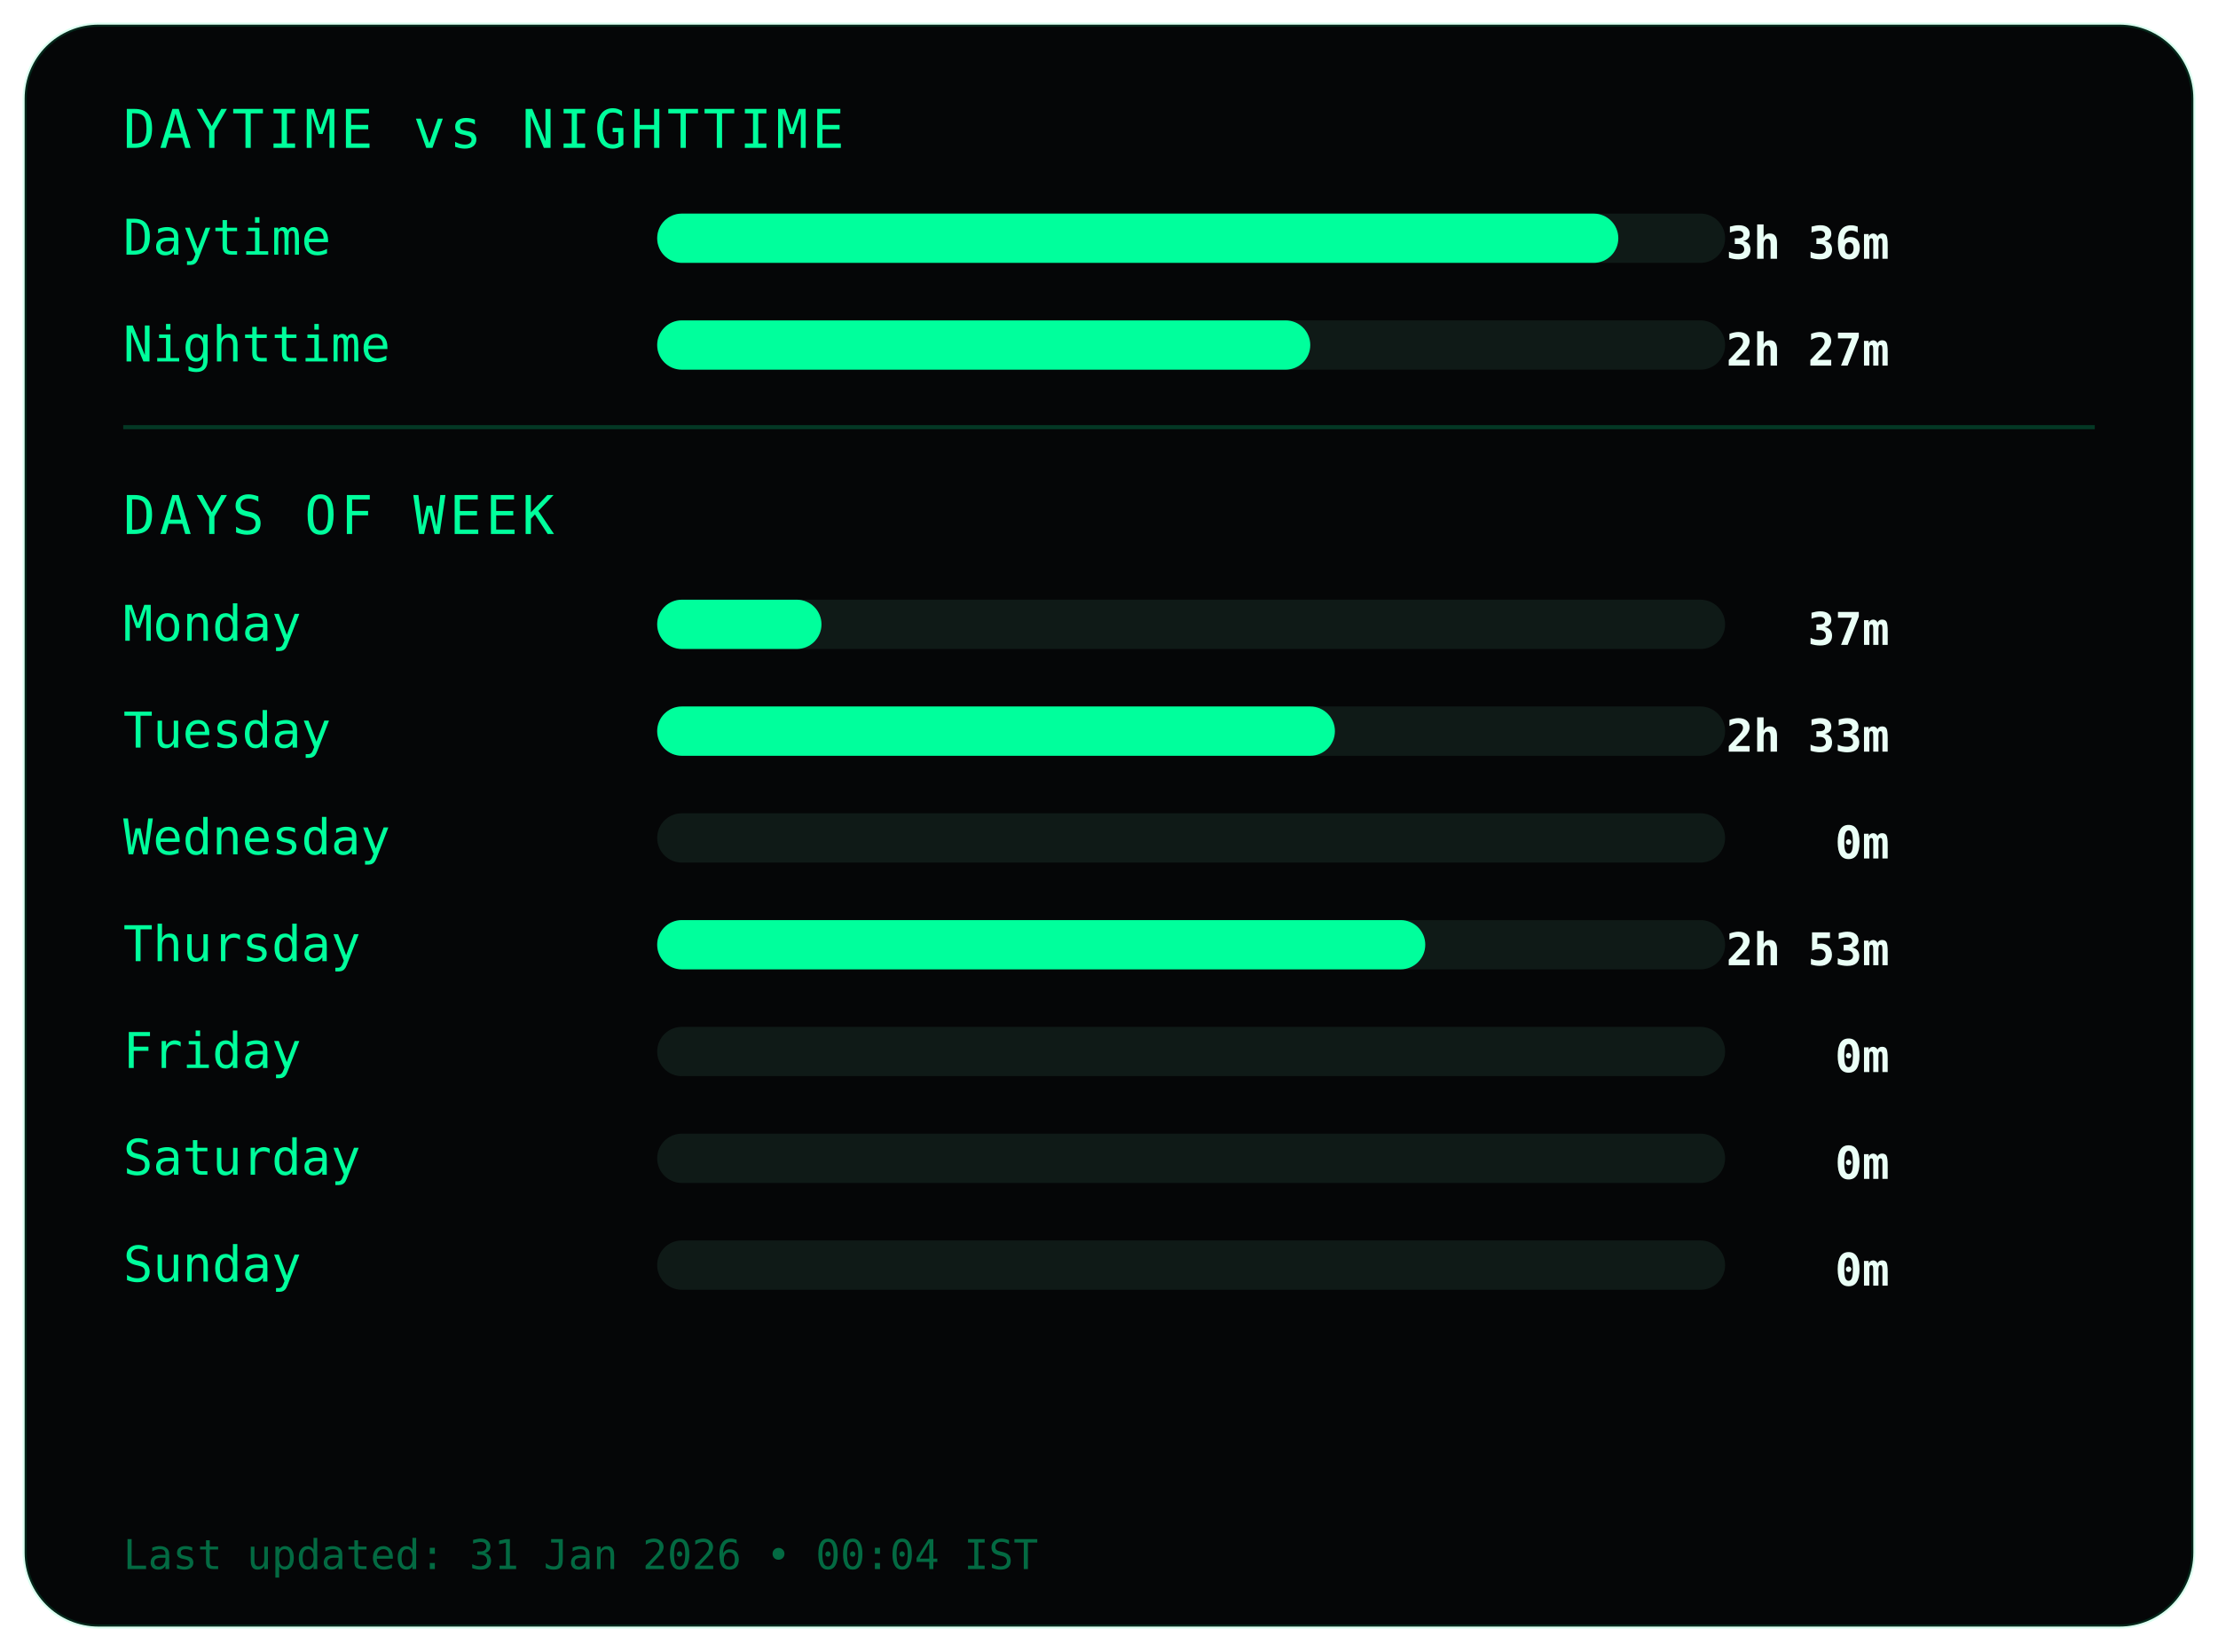
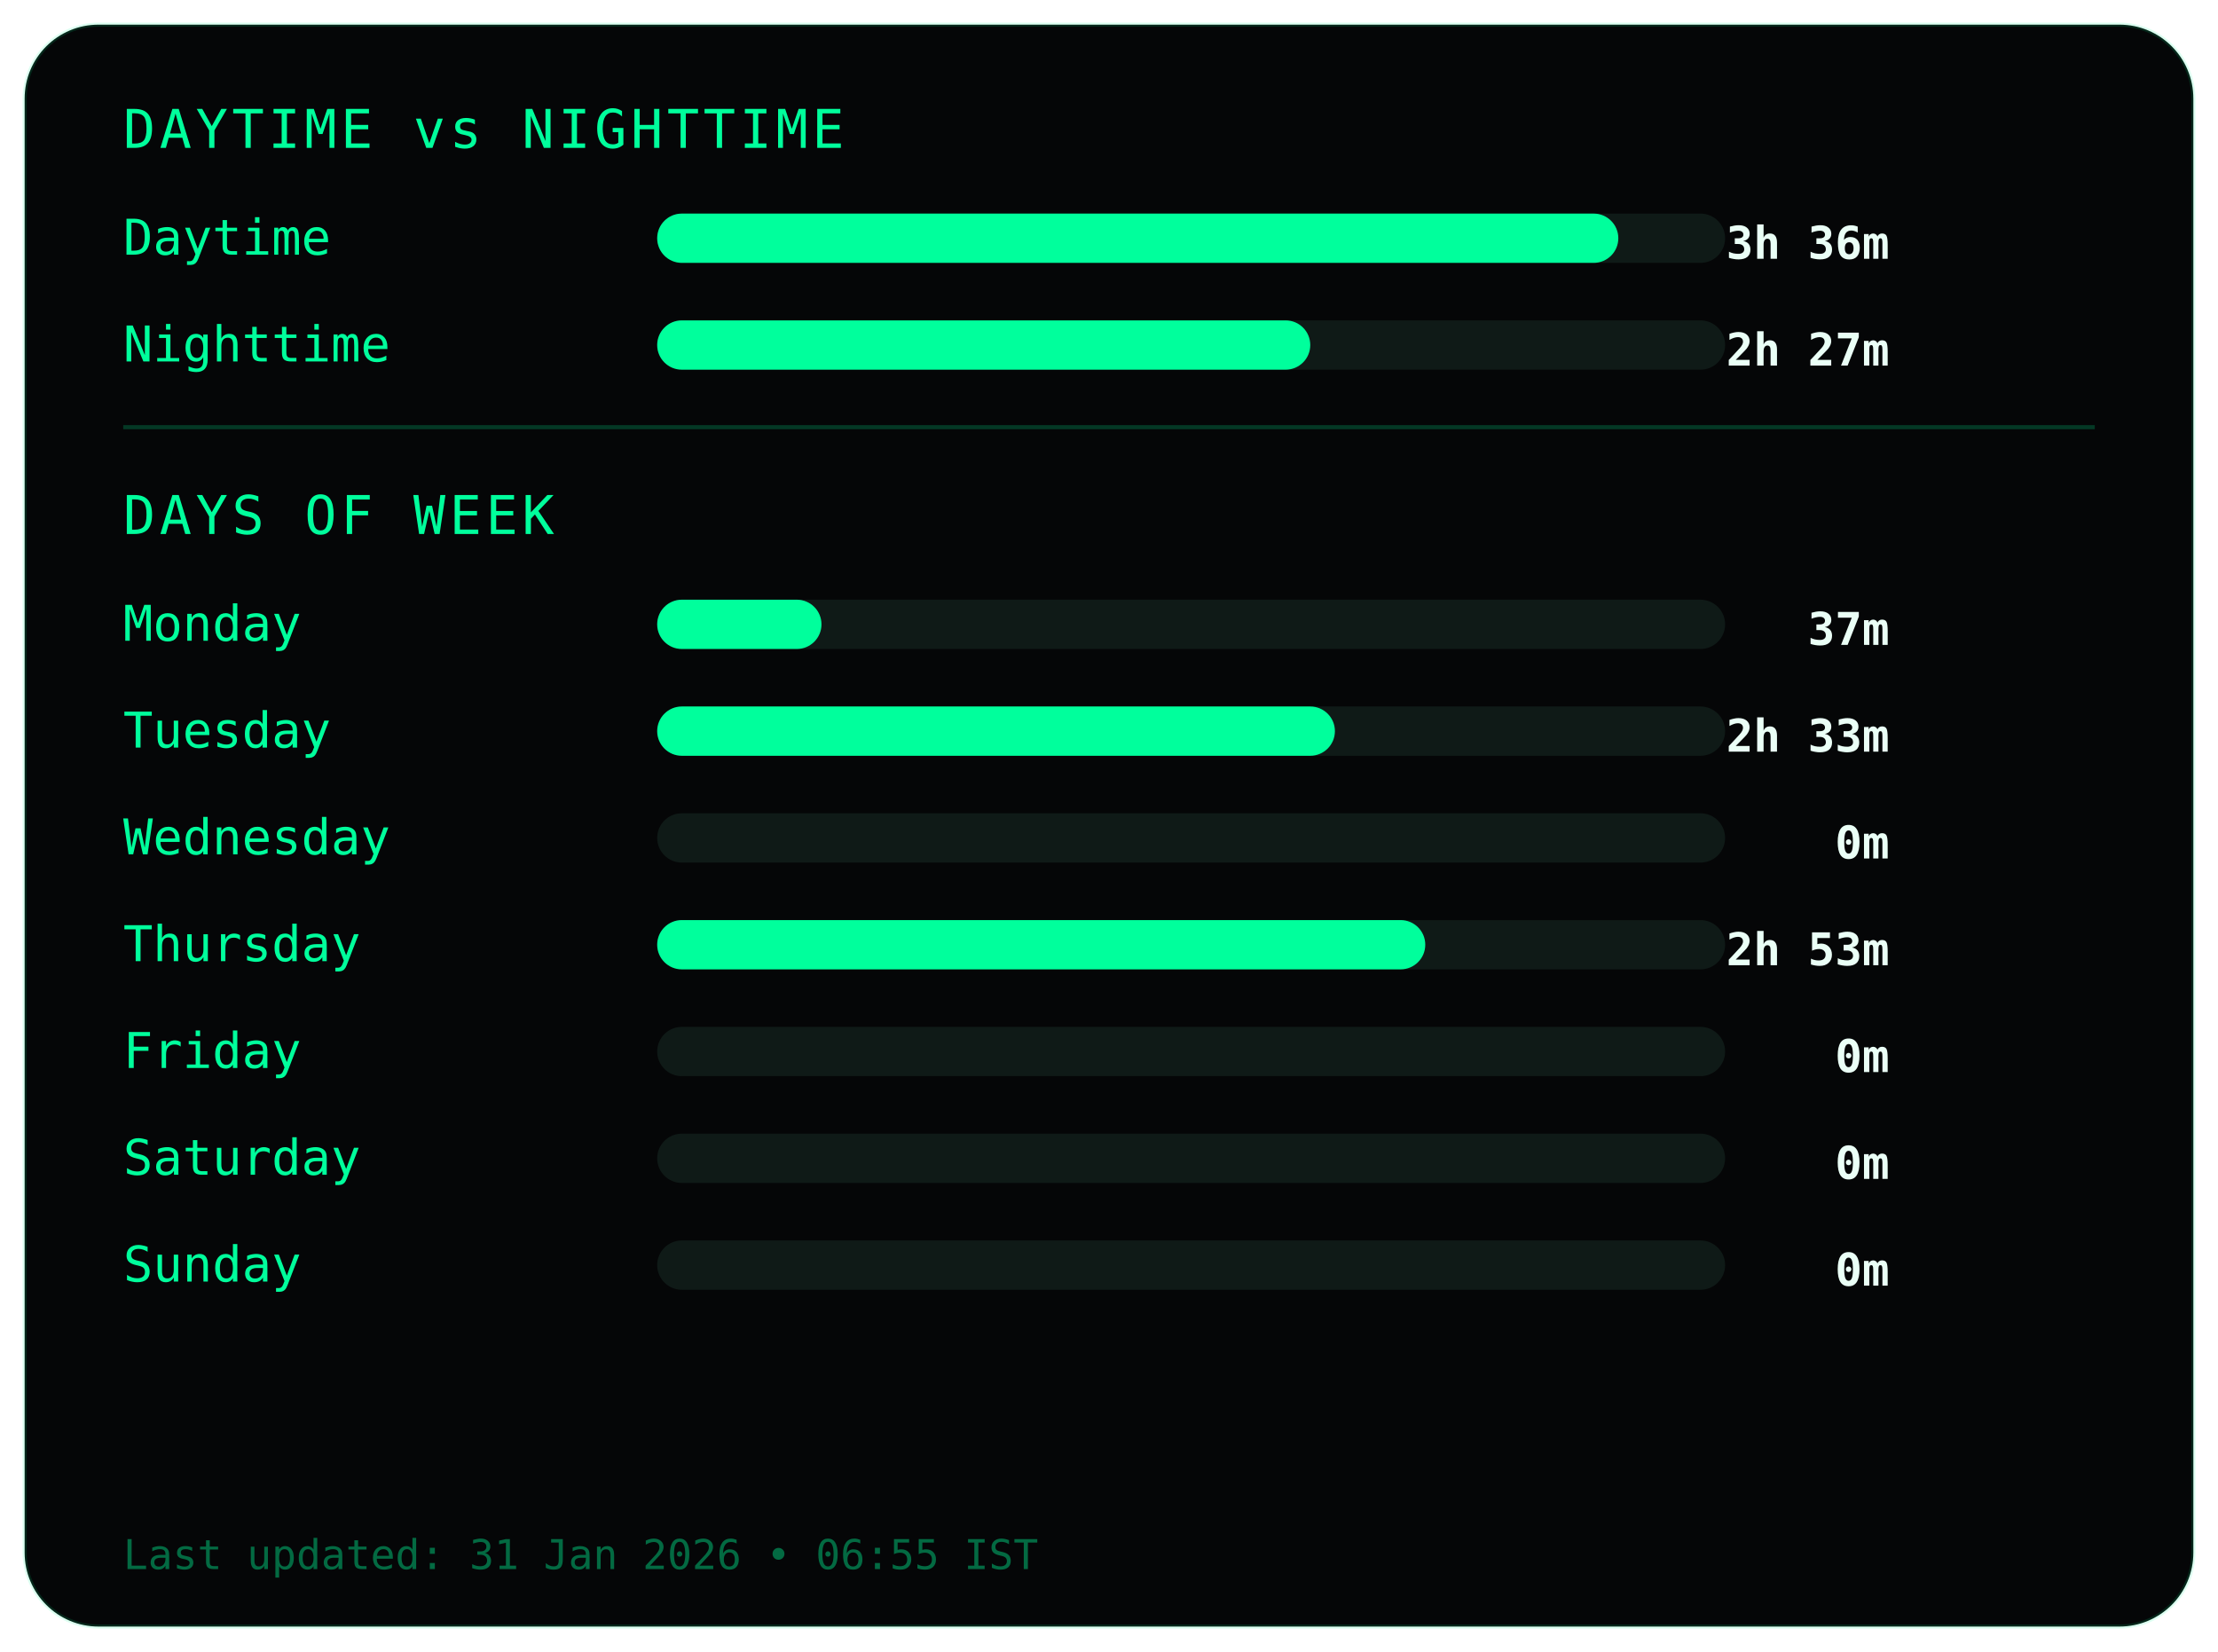
<svg xmlns="http://www.w3.org/2000/svg" width="540" height="402">
  <style>
.frame {
  fill:#050607;
  stroke:#00ff9c22;
  stroke-width:1;
}
.title {
  fill:#00ff9c;
  font-family:monospace;
  font-size:13px;
  letter-spacing:1px;
}
.label {
  fill:#00ff9c;
  font-family:monospace;
  font-size:12px;
}
.value {
  fill:#eafff6;
  font-family:monospace;
  font-size:11px;
  font-weight:bold;
  text-anchor:end;
}
.bar-bg { fill:#0f1a17; }
.bar { fill:#00ff9c; }
.divider { stroke:#00ff9c33; }
.footer {
  fill:#00ff9c66;
  font-family:monospace;
  font-size:10px;
}
</style>
  <rect class="frame" x="6" y="6" rx="18" width="528" height="390" />
  <text class="title" x="30" y="36">DAYTIME vs NIGHTTIME</text>
  <text class="label" x="30" y="62">Daytime</text>
  <rect class="bar-bg" x="160" y="52" width="260" height="12" rx="6" />
  <rect class="bar" x="160" y="52" width="234" height="12" rx="6" />
  <text class="value" x="460" y="63">3h 36m</text>
  <text class="label" x="30" y="88">Nighttime</text>
  <rect class="bar-bg" x="160" y="78" width="260" height="12" rx="6" />
  <rect class="bar" x="160" y="78" width="159" height="12" rx="6" />
  <text class="value" x="460" y="89">2h 27m</text>
  <line class="divider" x1="30" y1="104" x2="510" y2="104" />
  <text class="title" x="30" y="130">DAYS OF WEEK</text>
  <text class="label" x="30" y="156">Monday</text>
  <rect class="bar-bg" x="160" y="146" width="260" height="12" rx="6" />
  <rect class="bar" x="160" y="146" width="40" height="12" rx="6" />
  <text class="value" x="460" y="157">37m</text>
  <text class="label" x="30" y="182">Tuesday</text>
  <rect class="bar-bg" x="160" y="172" width="260" height="12" rx="6" />
  <rect class="bar" x="160" y="172" width="165" height="12" rx="6" />
  <text class="value" x="460" y="183">2h 33m</text>
  <text class="label" x="30" y="208">Wednesday</text>
  <rect class="bar-bg" x="160" y="198" width="260" height="12" rx="6" />
  <rect class="bar" x="160" y="198" width="0" height="12" rx="6" />
  <text class="value" x="460" y="209">0m</text>
  <text class="label" x="30" y="234">Thursday</text>
  <rect class="bar-bg" x="160" y="224" width="260" height="12" rx="6" />
  <rect class="bar" x="160" y="224" width="187" height="12" rx="6" />
  <text class="value" x="460" y="235">2h 53m</text>
  <text class="label" x="30" y="260">Friday</text>
  <rect class="bar-bg" x="160" y="250" width="260" height="12" rx="6" />
  <rect class="bar" x="160" y="250" width="0" height="12" rx="6" />
  <text class="value" x="460" y="261">0m</text>
  <text class="label" x="30" y="286">Saturday</text>
  <rect class="bar-bg" x="160" y="276" width="260" height="12" rx="6" />
  <rect class="bar" x="160" y="276" width="0" height="12" rx="6" />
  <text class="value" x="460" y="287">0m</text>
  <text class="label" x="30" y="312">Sunday</text>
  <rect class="bar-bg" x="160" y="302" width="260" height="12" rx="6" />
  <rect class="bar" x="160" y="302" width="0" height="12" rx="6" />
  <text class="value" x="460" y="313">0m</text>
  <text class="footer" x="30" y="382">
- Last updated: 31 Jan 2026 • 00:04 IST
+ Last updated: 31 Jan 2026 • 06:55 IST
</text>
</svg>
